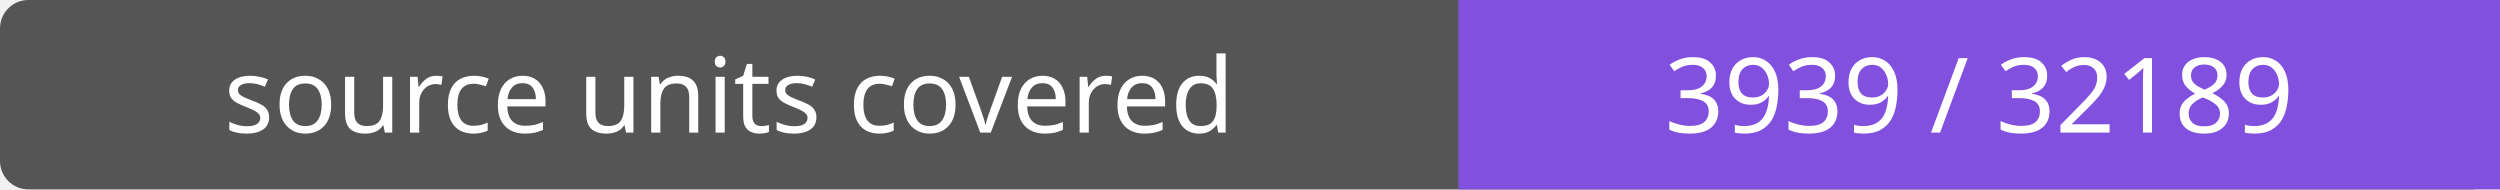
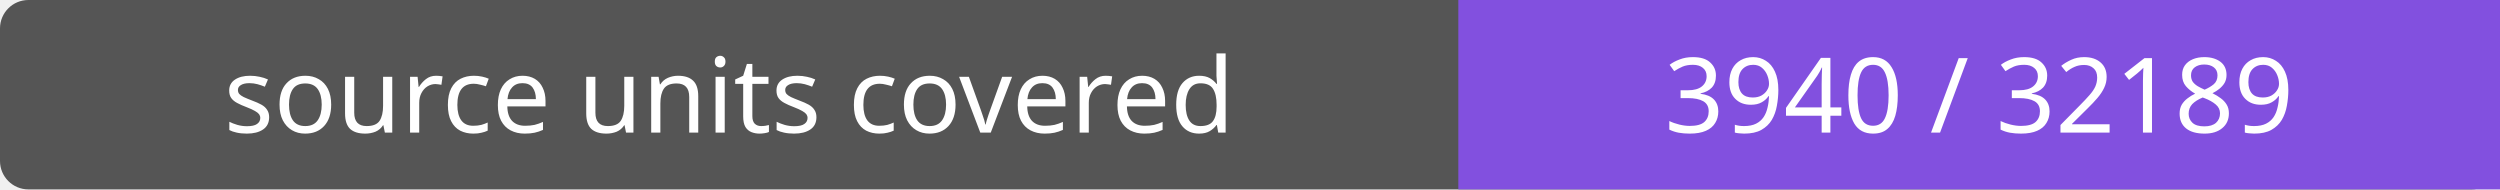
- <svg xmlns="http://www.w3.org/2000/svg" width="264" height="20" role="img" aria-label="source units covered: 3939 / 32189">
+ <svg xmlns="http://www.w3.org/2000/svg" width="264" height="20" role="img" aria-label="source units covered: 3940 / 32189">
  <rect width="264" height="20" rx="3" fill="#555" />
  <path fill="#8250df" d="M154 0h110v20H154z" />
  <g fill="#fff" text-anchor="middle" font-family="Verdana,sans-serif" font-size="11">
    <text x="77.0" y="14">source units covered</text>
-     <text x="209.0" y="14">3939 / 32189</text>
+     <text x="209.0" y="14">3940 / 32189</text>
  </g>
</svg>
